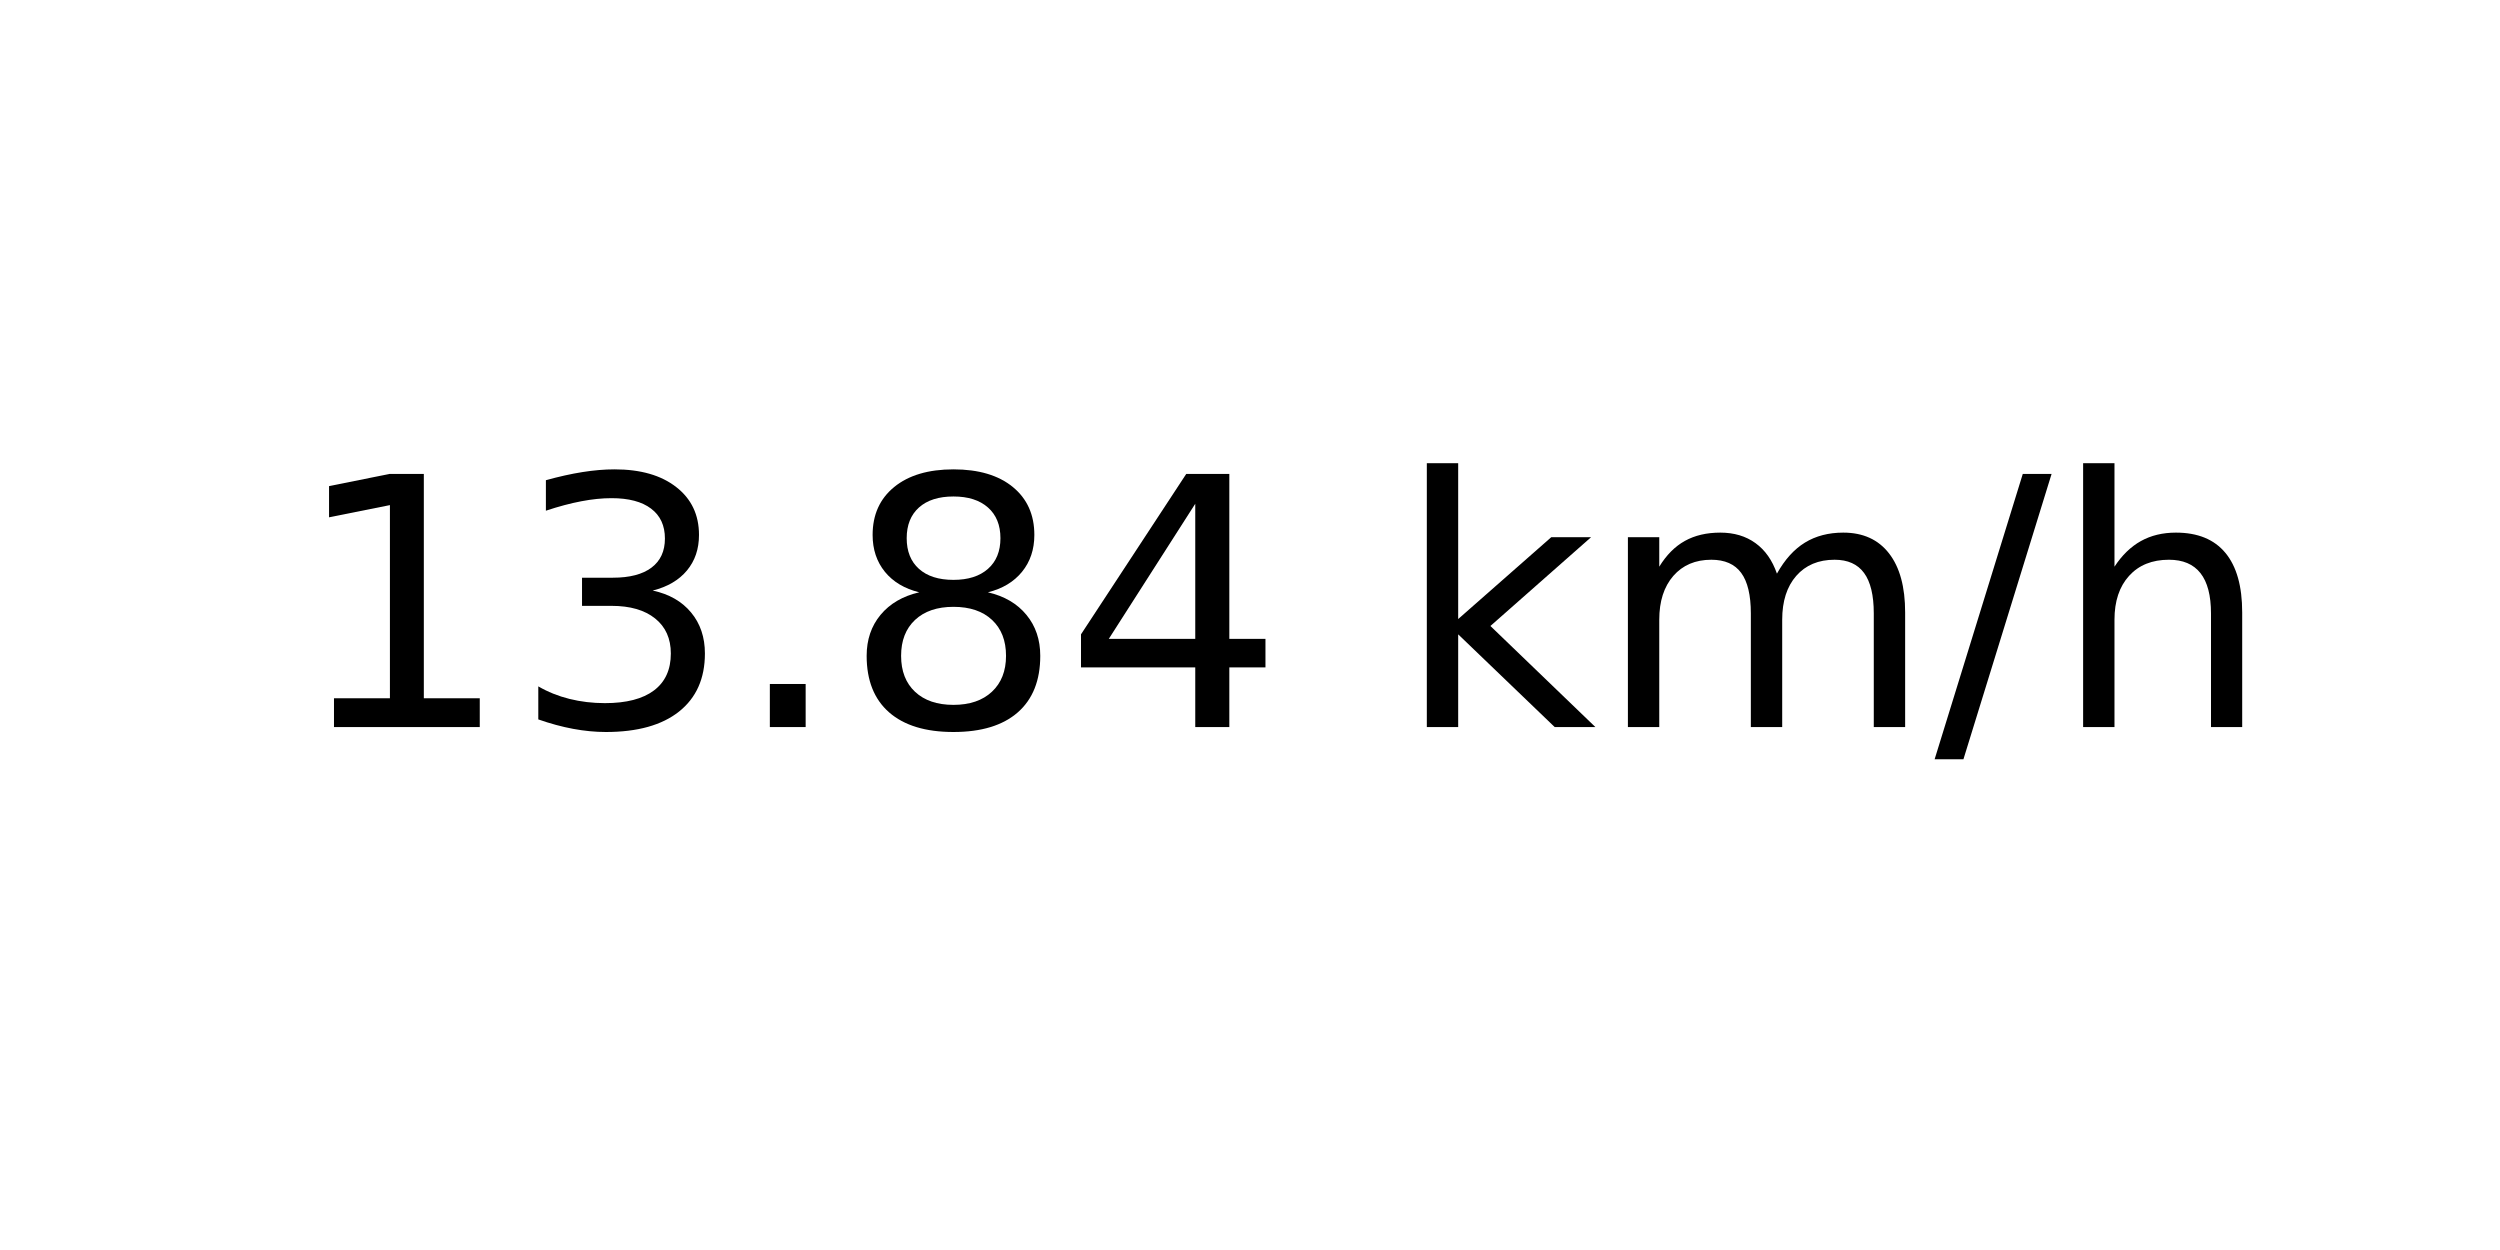
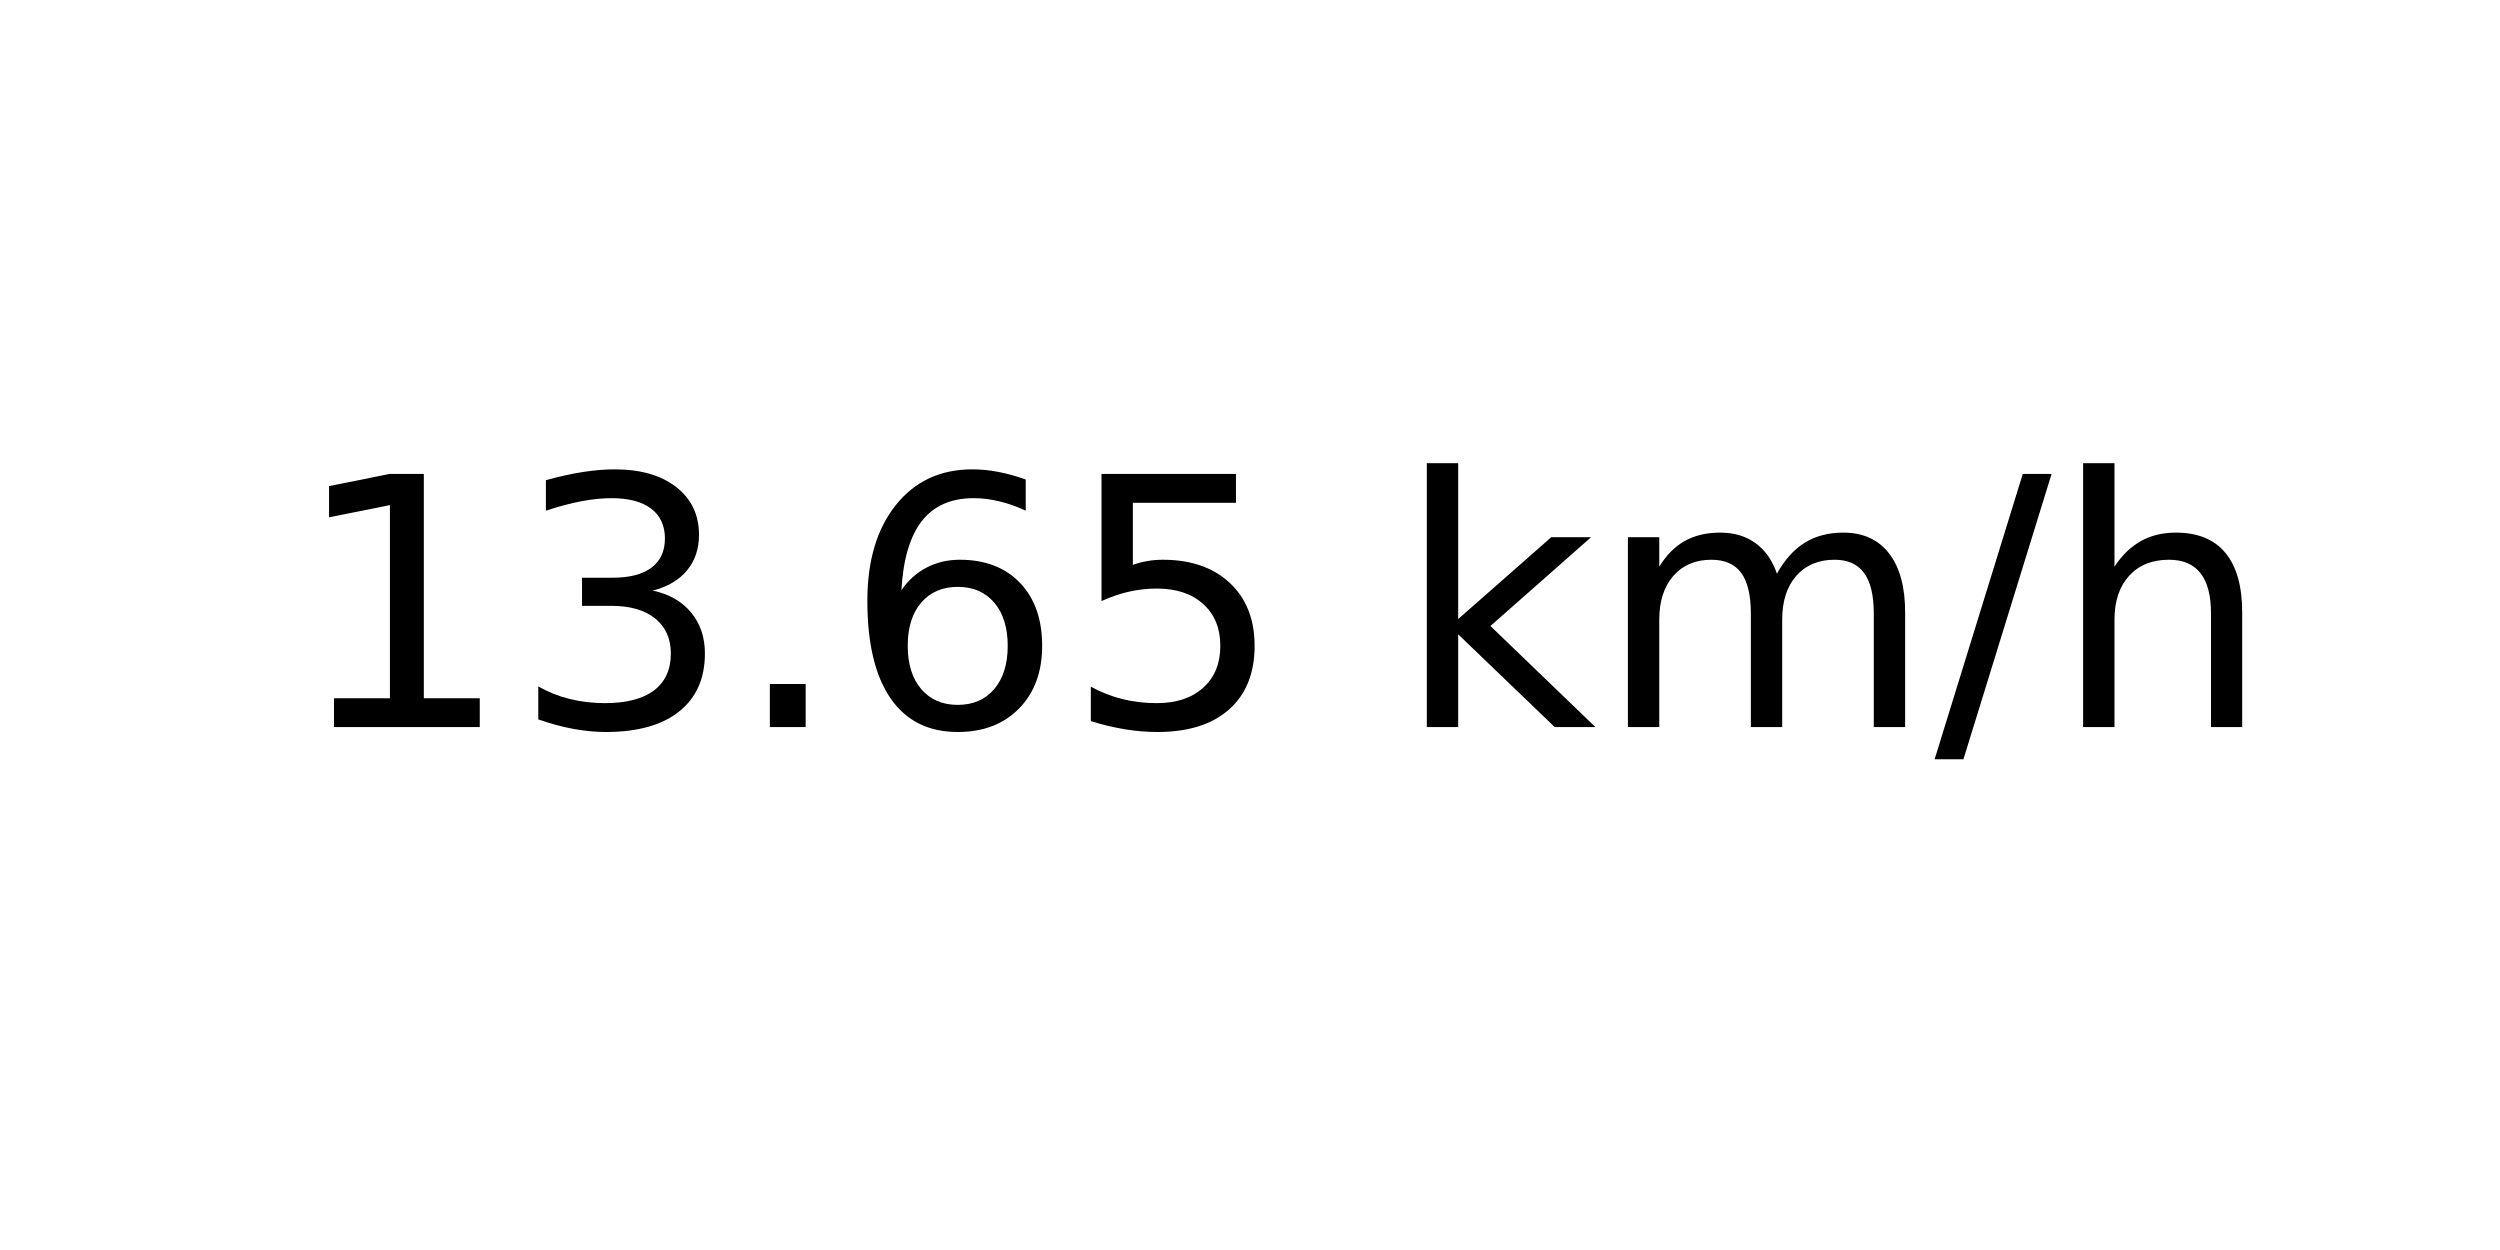
<svg xmlns="http://www.w3.org/2000/svg" xmlns:xlink="http://www.w3.org/1999/xlink" width="72pt" height="36pt" viewBox="0 0 72 36" version="1.1">
  <defs>
    <style type="text/css">*{stroke-linejoin: round; stroke-linecap: butt}</style>
  </defs>
  <g id="figure_1">
    <g id="axes_1">
      <g id="text_1">
        <g transform="translate(8.378125 20.93937) scale(0.1 -0.1)">
          <defs>
            <path id="DejaVuSans-31" d="M 794 531  L 1825 531  L 1825 4091  L 703 3866  L 703 4441  L 1819 4666  L 2450 4666  L 2450 531  L 3481 531  L 3481 0  L 794 0  L 794 531  z " transform="scale(0.015625)" />
            <path id="DejaVuSans-33" d="M 2597 2516  Q 3050 2419 3304 2112  Q 3559 1806 3559 1356  Q 3559 666 3084 287  Q 2609 -91 1734 -91  Q 1441 -91 1130 -33  Q 819 25 488 141  L 488 750  Q 750 597 1062 519  Q 1375 441 1716 441  Q 2309 441 2620 675  Q 2931 909 2931 1356  Q 2931 1769 2642 2001  Q 2353 2234 1838 2234  L 1294 2234  L 1294 2753  L 1863 2753  Q 2328 2753 2575 2939  Q 2822 3125 2822 3475  Q 2822 3834 2567 4026  Q 2313 4219 1838 4219  Q 1578 4219 1281 4162  Q 984 4106 628 3988  L 628 4550  Q 988 4650 1302 4700  Q 1616 4750 1894 4750  Q 2613 4750 3031 4423  Q 3450 4097 3450 3541  Q 3450 3153 3228 2886  Q 3006 2619 2597 2516  z " transform="scale(0.015625)" />
            <path id="DejaVuSans-2e" d="M 684 794  L 1344 794  L 1344 0  L 684 0  L 684 794  z " transform="scale(0.015625)" />
-             <path id="DejaVuSans-38" d="M 2034 2216  Q 1584 2216 1326 1975  Q 1069 1734 1069 1313  Q 1069 891 1326 650  Q 1584 409 2034 409  Q 2484 409 2743 651  Q 3003 894 3003 1313  Q 3003 1734 2745 1975  Q 2488 2216 2034 2216  z M 1403 2484  Q 997 2584 770 2862  Q 544 3141 544 3541  Q 544 4100 942 4425  Q 1341 4750 2034 4750  Q 2731 4750 3128 4425  Q 3525 4100 3525 3541  Q 3525 3141 3298 2862  Q 3072 2584 2669 2484  Q 3125 2378 3379 2068  Q 3634 1759 3634 1313  Q 3634 634 3220 271  Q 2806 -91 2034 -91  Q 1263 -91 848 271  Q 434 634 434 1313  Q 434 1759 690 2068  Q 947 2378 1403 2484  z M 1172 3481  Q 1172 3119 1398 2916  Q 1625 2713 2034 2713  Q 2441 2713 2670 2916  Q 2900 3119 2900 3481  Q 2900 3844 2670 4047  Q 2441 4250 2034 4250  Q 1625 4250 1398 4047  Q 1172 3844 1172 3481  z " transform="scale(0.015625)" />
-             <path id="DejaVuSans-34" d="M 2419 4116  L 825 1625  L 2419 1625  L 2419 4116  z M 2253 4666  L 3047 4666  L 3047 1625  L 3713 1625  L 3713 1100  L 3047 1100  L 3047 0  L 2419 0  L 2419 1100  L 313 1100  L 313 1709  L 2253 4666  z " transform="scale(0.015625)" />
+             <path id="DejaVuSans-36" d="M 2113 2584  Q 1688 2584 1439 2293  Q 1191 2003 1191 1497  Q 1191 994 1439 701  Q 1688 409 2113 409  Q 2538 409 2786 701  Q 3034 994 3034 1497  Q 3034 2003 2786 2293  Q 2538 2584 2113 2584  z M 3366 4563  L 3366 3988  Q 3128 4100 2886 4159  Q 2644 4219 2406 4219  Q 1781 4219 1451 3797  Q 1122 3375 1075 2522  Q 1259 2794 1537 2939  Q 1816 3084 2150 3084  Q 2853 3084 3261 2657  Q 3669 2231 3669 1497  Q 3669 778 3244 343  Q 2819 -91 2113 -91  Q 1303 -91 875 529  Q 447 1150 447 2328  Q 447 3434 972 4092  Q 1497 4750 2381 4750  Q 2619 4750 2861 4703  Q 3103 4656 3366 4563  z " transform="scale(0.015625)" />
+             <path id="DejaVuSans-35" d="M 691 4666  L 3169 4666  L 3169 4134  L 1269 4134  L 1269 2991  Q 1406 3038 1543 3061  Q 1681 3084 1819 3084  Q 2600 3084 3056 2656  Q 3513 2228 3513 1497  Q 3513 744 3044 326  Q 2575 -91 1722 -91  Q 1428 -91 1123 -41  Q 819 9 494 109  L 494 744  Q 775 591 1075 516  Q 1375 441 1709 441  Q 2250 441 2565 725  Q 2881 1009 2881 1497  Q 2881 1984 2565 2268  Q 2250 2553 1709 2553  Q 1456 2553 1204 2497  Q 953 2441 691 2322  L 691 4666  z " transform="scale(0.015625)" />
            <path id="DejaVuSans-20" transform="scale(0.015625)" />
            <path id="DejaVuSans-6b" d="M 581 4863  L 1159 4863  L 1159 1991  L 2875 3500  L 3609 3500  L 1753 1863  L 3688 0  L 2938 0  L 1159 1709  L 1159 0  L 581 0  L 581 4863  z " transform="scale(0.015625)" />
            <path id="DejaVuSans-6d" d="M 3328 2828  Q 3544 3216 3844 3400  Q 4144 3584 4550 3584  Q 5097 3584 5394 3201  Q 5691 2819 5691 2113  L 5691 0  L 5113 0  L 5113 2094  Q 5113 2597 4934 2840  Q 4756 3084 4391 3084  Q 3944 3084 3684 2787  Q 3425 2491 3425 1978  L 3425 0  L 2847 0  L 2847 2094  Q 2847 2600 2669 2842  Q 2491 3084 2119 3084  Q 1678 3084 1418 2786  Q 1159 2488 1159 1978  L 1159 0  L 581 0  L 581 3500  L 1159 3500  L 1159 2956  Q 1356 3278 1631 3431  Q 1906 3584 2284 3584  Q 2666 3584 2933 3390  Q 3200 3197 3328 2828  z " transform="scale(0.015625)" />
            <path id="DejaVuSans-2f" d="M 1625 4666  L 2156 4666  L 531 -594  L 0 -594  L 1625 4666  z " transform="scale(0.015625)" />
            <path id="DejaVuSans-68" d="M 3513 2113  L 3513 0  L 2938 0  L 2938 2094  Q 2938 2591 2744 2837  Q 2550 3084 2163 3084  Q 1697 3084 1428 2787  Q 1159 2491 1159 1978  L 1159 0  L 581 0  L 581 4863  L 1159 4863  L 1159 2956  Q 1366 3272 1645 3428  Q 1925 3584 2291 3584  Q 2894 3584 3203 3211  Q 3513 2838 3513 2113  z " transform="scale(0.015625)" />
          </defs>
          <use xlink:href="#DejaVuSans-31" />
          <use xlink:href="#DejaVuSans-33" x="63.623" />
          <use xlink:href="#DejaVuSans-2e" x="127.246" />
-           <use xlink:href="#DejaVuSans-38" x="159.033" />
-           <use xlink:href="#DejaVuSans-34" x="222.656" />
+           <use xlink:href="#DejaVuSans-36" x="159.033" />
+           <use xlink:href="#DejaVuSans-35" x="222.656" />
          <use xlink:href="#DejaVuSans-20" x="286.279" />
          <use xlink:href="#DejaVuSans-6b" x="318.066" />
          <use xlink:href="#DejaVuSans-6d" x="375.977" />
          <use xlink:href="#DejaVuSans-2f" x="473.389" />
          <use xlink:href="#DejaVuSans-68" x="507.08" />
        </g>
      </g>
    </g>
  </g>
</svg>
